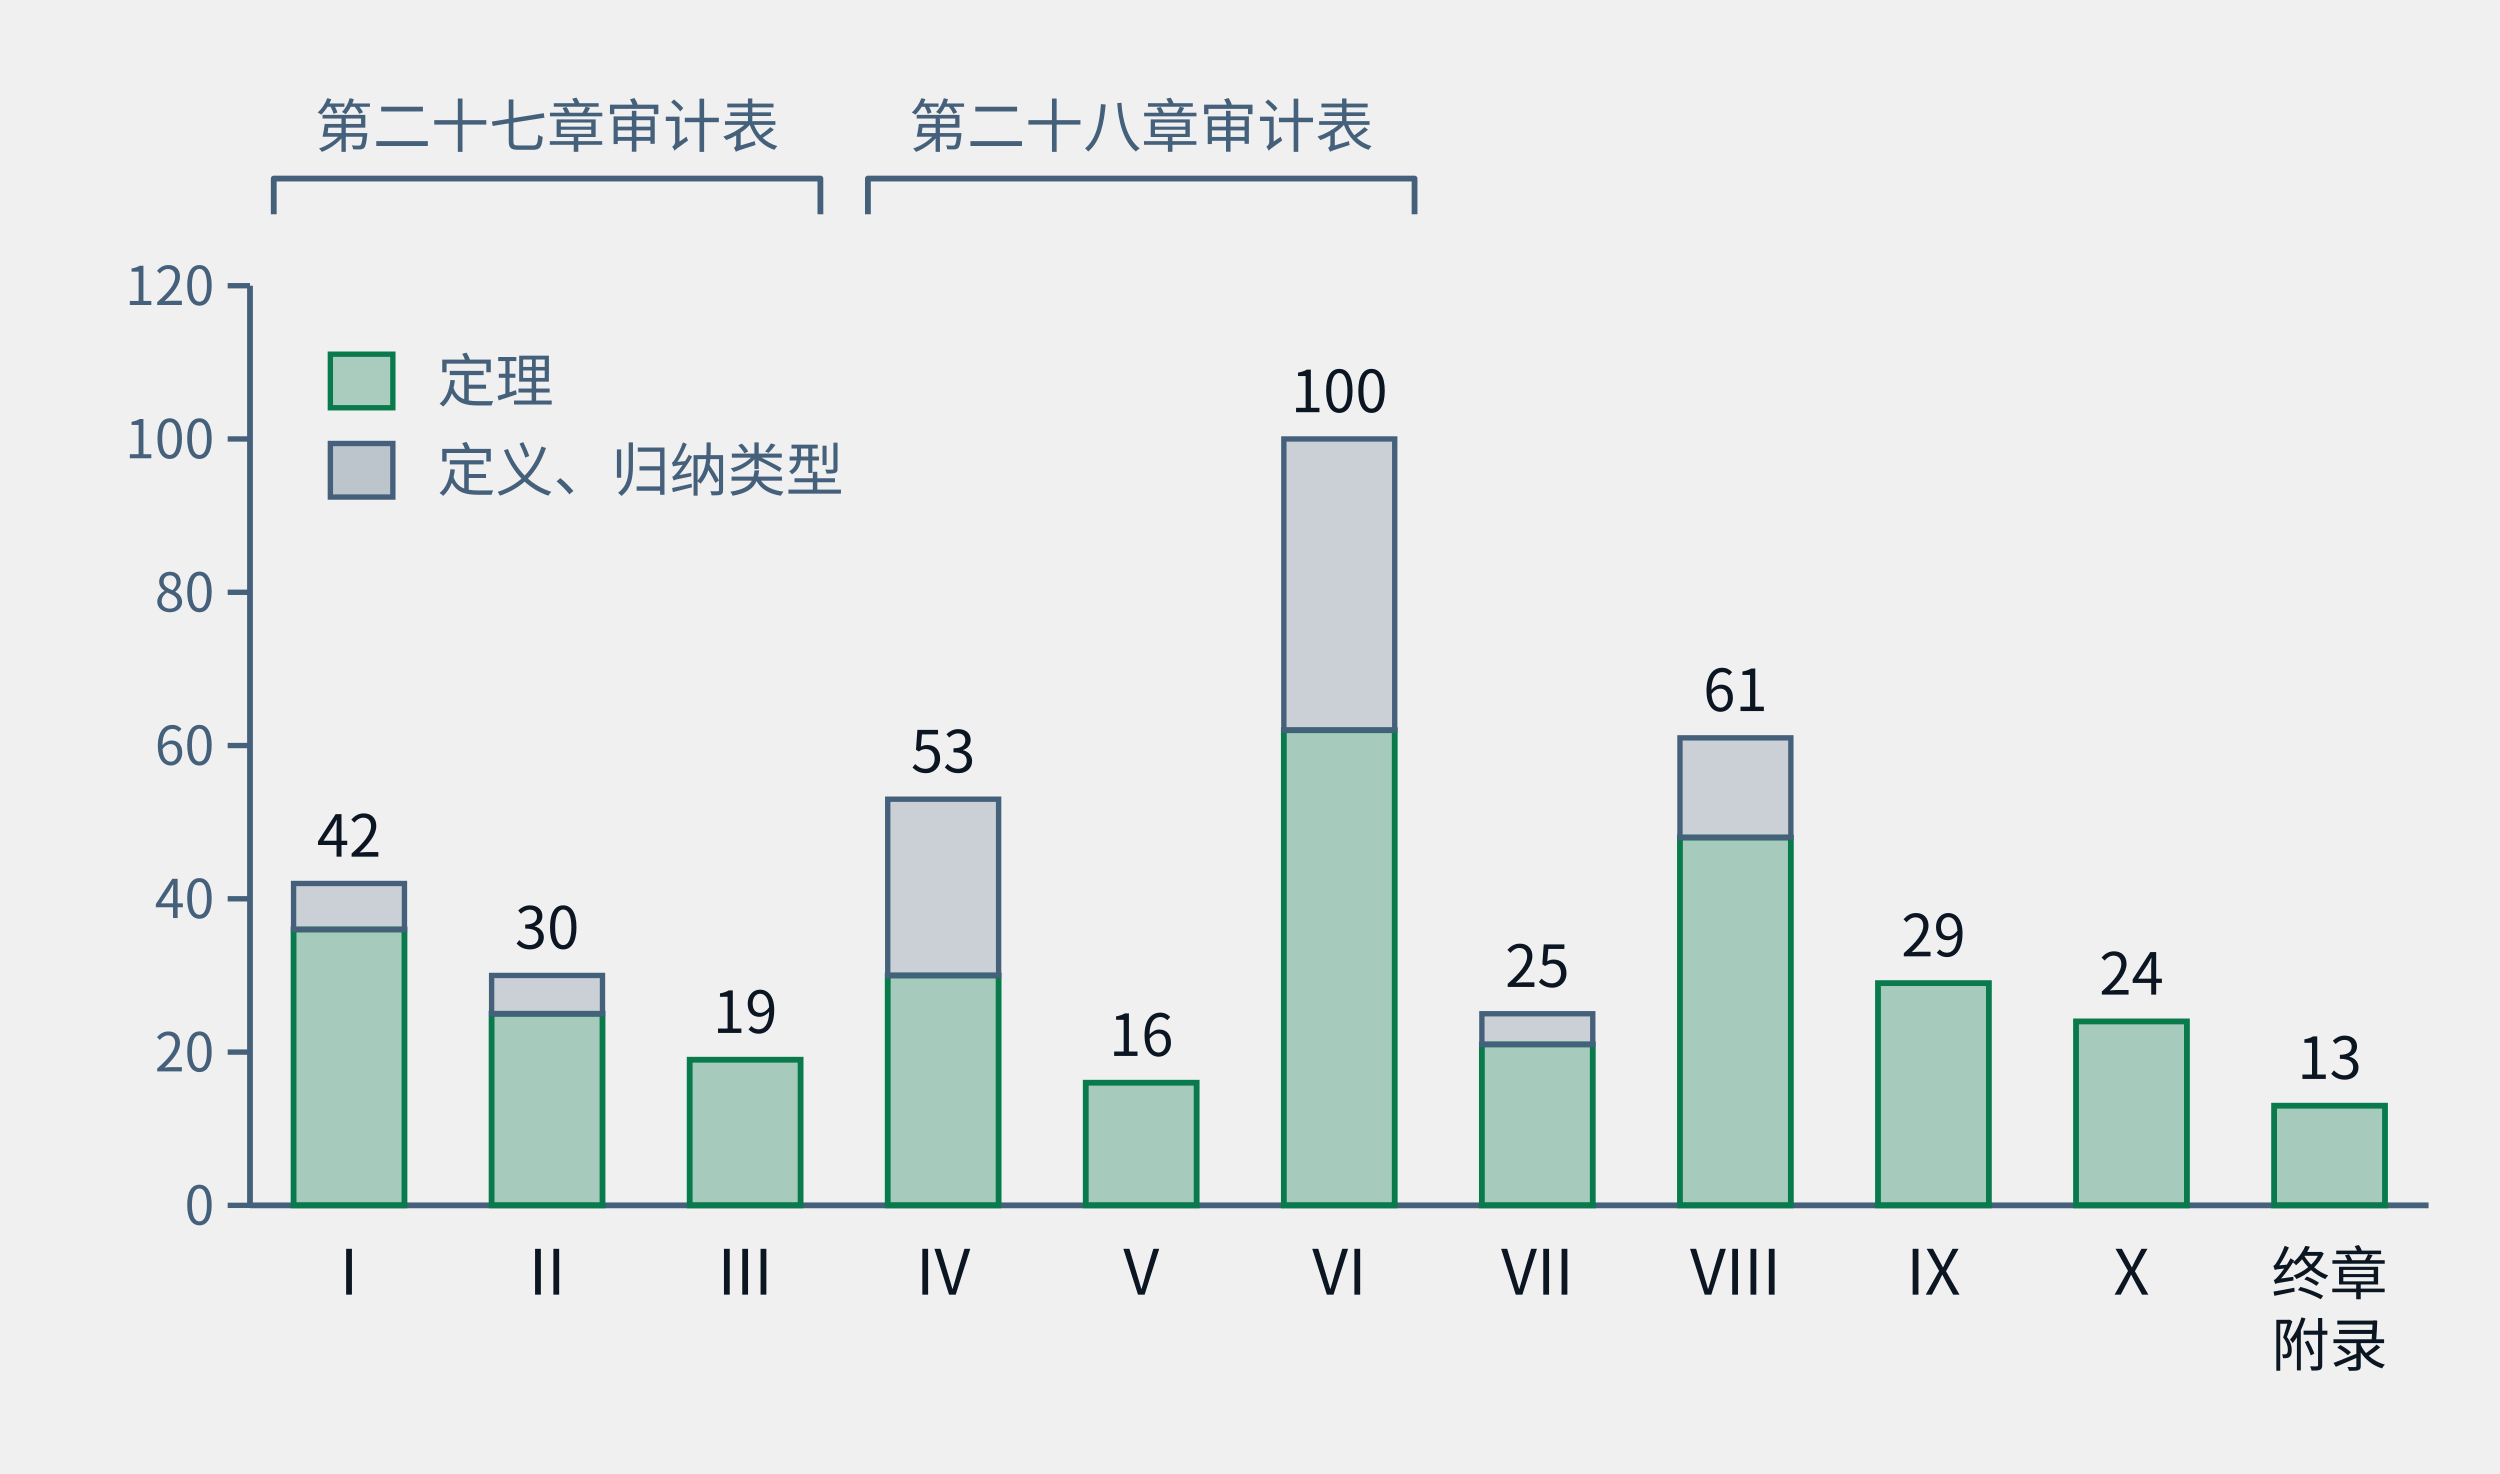
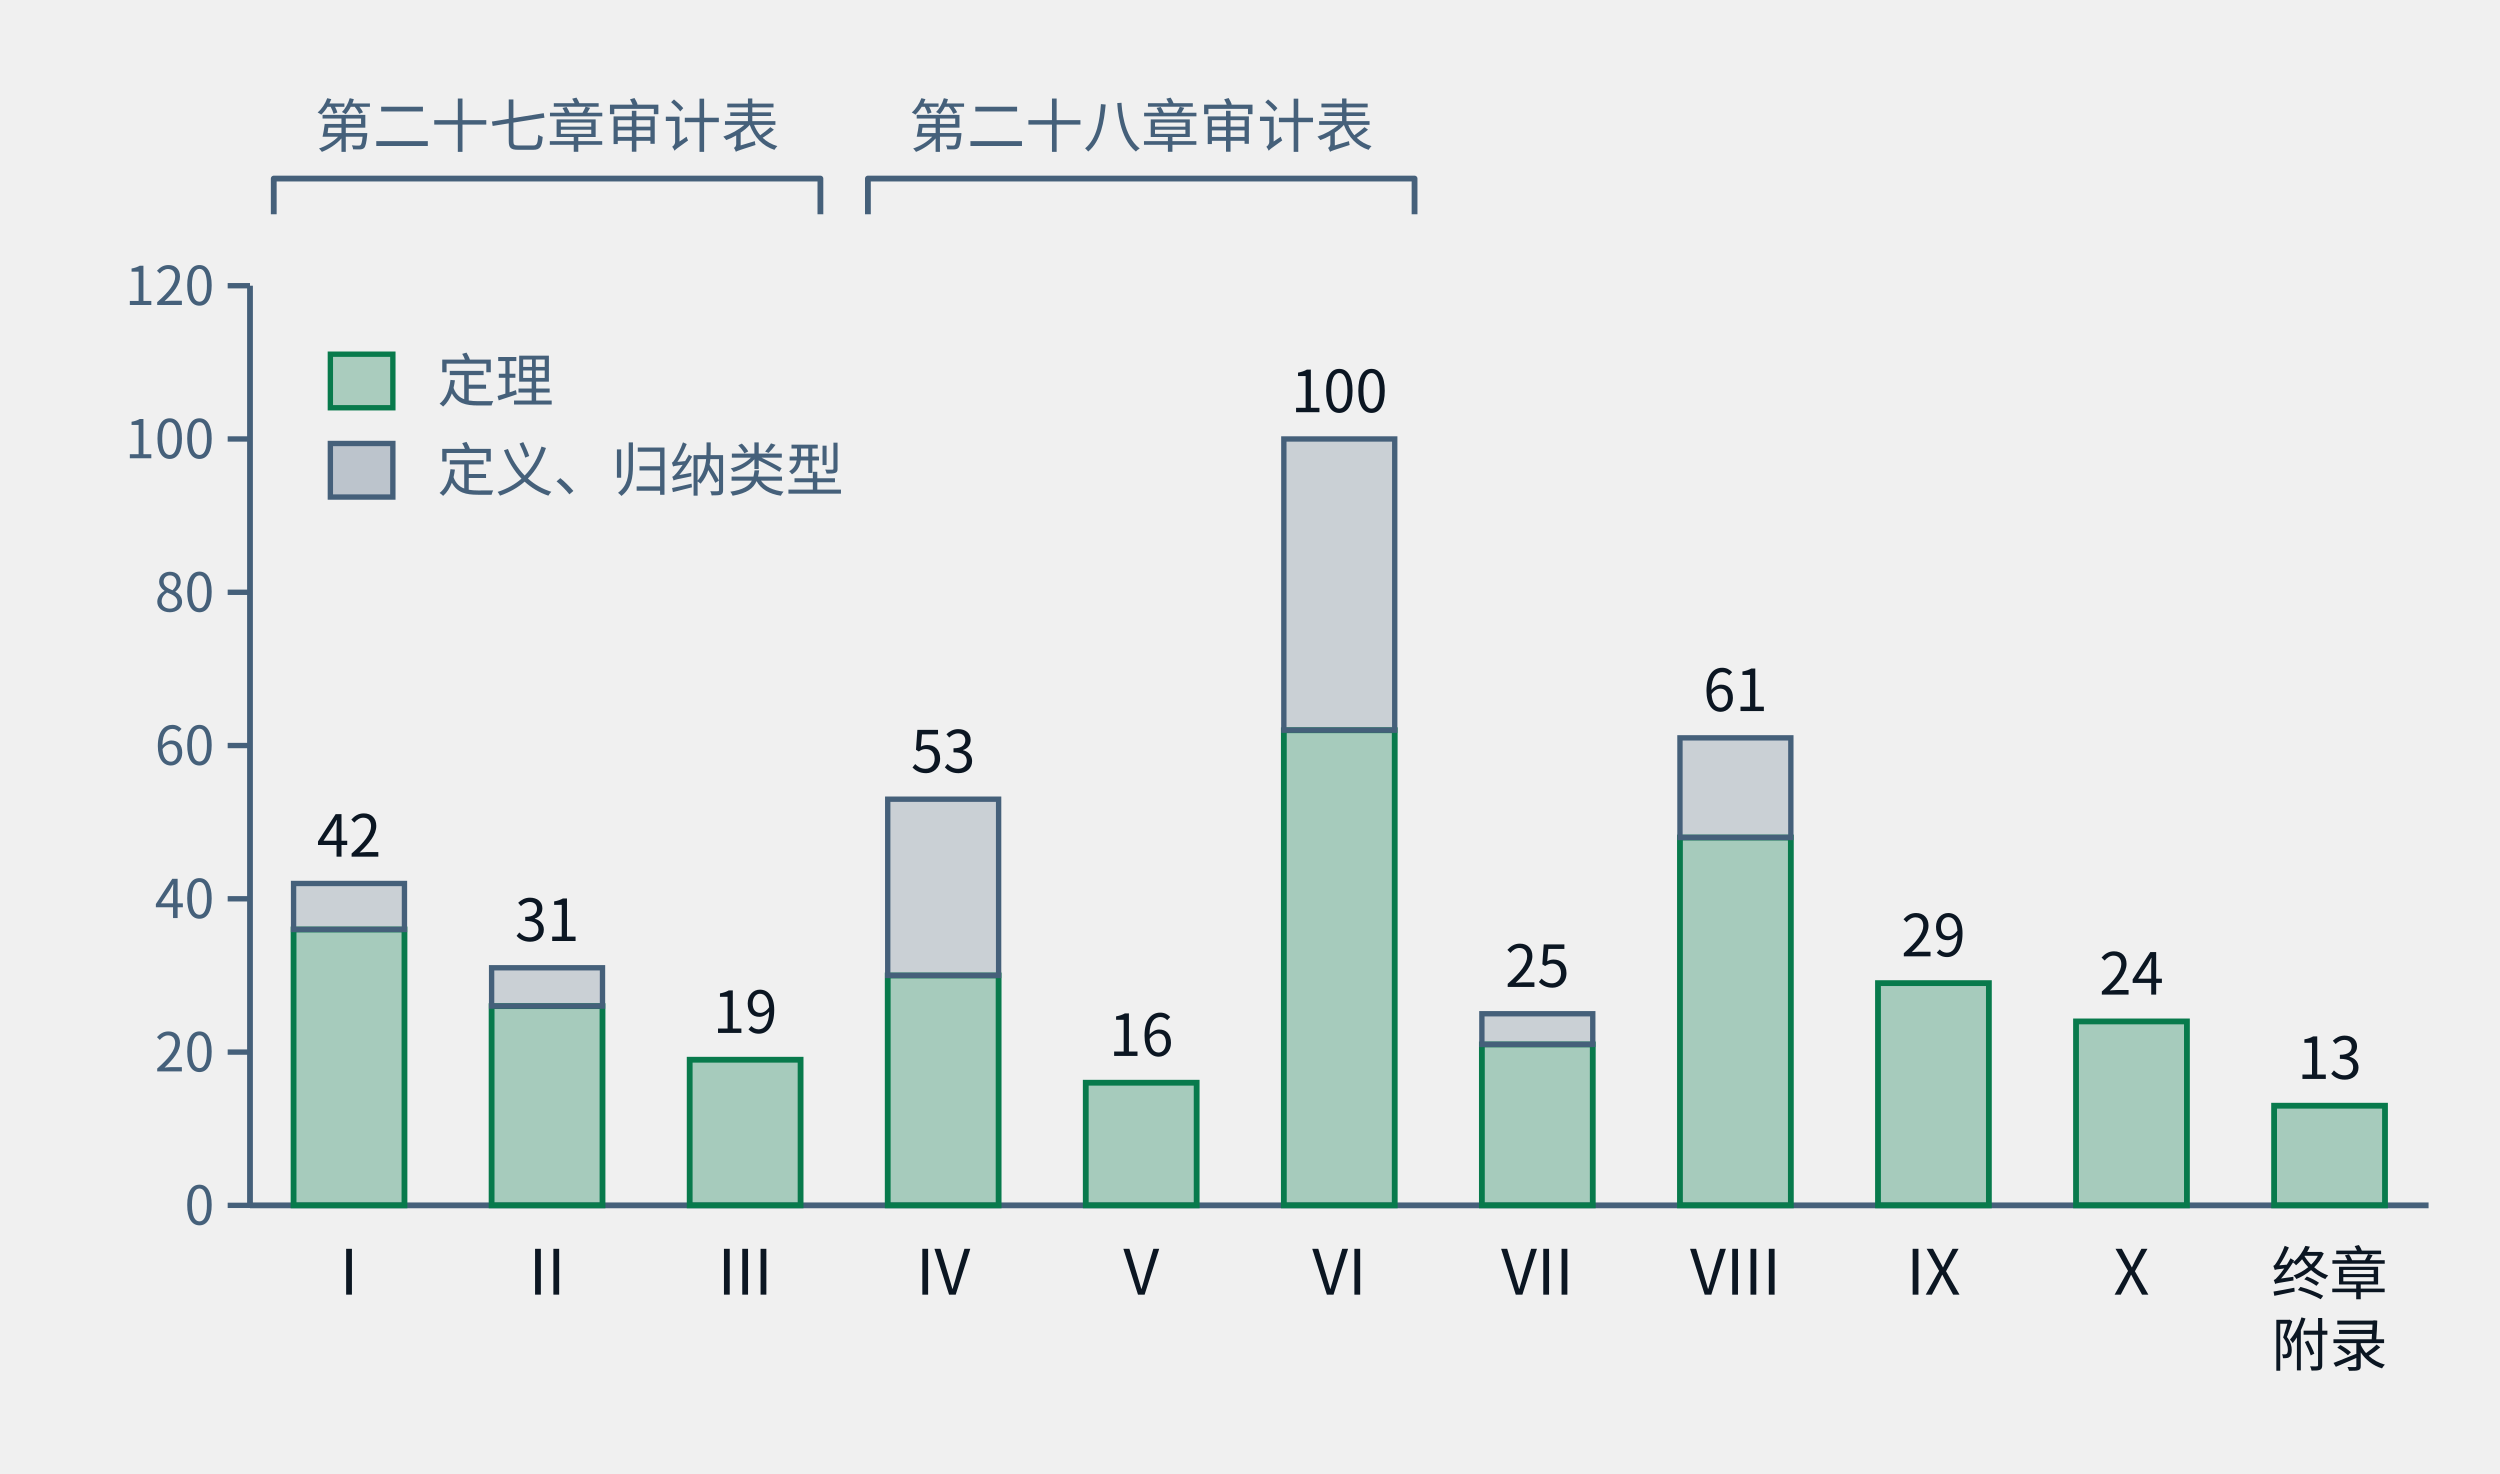
- <svg xmlns="http://www.w3.org/2000/svg" class="tr-fig" data-tr-fig="ch28-declaration-parts" data-lang="zh" viewBox="0 0 560 330" width="560" height="330" font-family="'Noto Sans SC', 'Noto Sans CJK SC', 'Source Sans 3', 'PingFang SC', 'Microsoft YaHei', system-ui, sans-serif" role="img" aria-label="柱状图。横轴是第一至第十部与“终章与附录”，柱高是该部章节用 lean= 引用的不同声明数；每根柱子下段绿色是锁文件里种类为定理的声明，上段灰色是定义与归纳类型。I：定理 36、其他 6；II：定理 25、其他 5；III：定理 19、其他 0；IV：定理 30、其他 23；V：定理 16、其他 0；VI：定理 62、其他 38；VII：定理 21、其他 4；VIII：定理 48、其他 13；IX：定理 29、其他 0；X：定理 24、其他 0；终章与附录：定理 13、其他 0。柱子上方两道括号：第一至第三部标“第二十七章审计表”，第四至第六部标“第二十八章审计表”。">
+ <svg xmlns="http://www.w3.org/2000/svg" class="tr-fig" data-tr-fig="ch28-declaration-parts" data-lang="zh" viewBox="0 0 560 330" width="560" height="330" font-family="'Noto Sans SC', 'Noto Sans CJK SC', 'Source Sans 3', 'PingFang SC', 'Microsoft YaHei', system-ui, sans-serif" role="img" aria-label="柱状图。横轴是第一至第十部与“终章与附录”，柱高是该部章节用 lean= 引用的不同声明数；每根柱子下段绿色是锁文件里种类为定理的声明，上段灰色是定义与归纳类型。I：定理 36、其他 6；II：定理 26、其他 5；III：定理 19、其他 0；IV：定理 30、其他 23；V：定理 16、其他 0；VI：定理 62、其他 38；VII：定理 21、其他 4；VIII：定理 48、其他 13；IX：定理 29、其他 0；X：定理 24、其他 0；终章与附录：定理 13、其他 0。柱子上方两道括号：第一至第三部标“第二十七章审计表”，第四至第六部标“第二十八章审计表”。">
  <style>.ts-ink{stroke:#0b1622}.tf-ink{fill:#0b1622}.ts-dim{stroke:#45607a}.tf-dim{fill:#45607a}.ts-faint{stroke:#9db3c4}.tf-faint{fill:#9db3c4}.ts-edge{stroke:#b9d0dd}.tf-edge{fill:#b9d0dd}.ts-hot{stroke:#5f9bb5}.tf-hot{fill:#5f9bb5}.ts-bg{stroke:#ffffff}.tf-bg{fill:#ffffff}.ts-panel{stroke:#eef5f9}.tf-panel{fill:#eef5f9}.ts-sheet{stroke:#f7fbfd}.tf-sheet{fill:#f7fbfd}.ts-cyan{stroke:#007c8a}.tf-cyan{fill:#007c8a}.ts-magenta{stroke:#b0128f}.tf-magenta{fill:#b0128f}.ts-amber{stroke:#946200}.tf-amber{fill:#946200}.ts-violet{stroke:#5a45c8}.tf-violet{fill:#5a45c8}.ts-ok{stroke:#087a4c}.tf-ok{fill:#087a4c}.ts-warn{stroke:#c21f3a}.tf-warn{fill:#c21f3a}.ts-blue{stroke:#1d5fd0}.tf-blue{fill:#1d5fd0}.ts-orange{stroke:#b85410}.tf-orange{fill:#b85410}.ts-sigma{stroke:#28405a}.tf-sigma{fill:#28405a}@media (prefers-color-scheme:dark){.ts-ink{stroke:#d4efff}.tf-ink{fill:#d4efff}.ts-dim{stroke:#6f8ea5}.tf-dim{fill:#6f8ea5}.ts-faint{stroke:#34506a}.tf-faint{fill:#34506a}.ts-edge{stroke:#143049}.tf-edge{fill:#143049}.ts-hot{stroke:#1f5d7c}.tf-hot{fill:#1f5d7c}.ts-bg{stroke:#03060c}.tf-bg{fill:#03060c}.ts-panel{stroke:#07101b}.tf-panel{fill:#07101b}.ts-sheet{stroke:#050c16}.tf-sheet{fill:#050c16}.ts-cyan{stroke:#19f0ff}.tf-cyan{fill:#19f0ff}.ts-magenta{stroke:#ff2fd0}.tf-magenta{fill:#ff2fd0}.ts-amber{stroke:#ffc83d}.tf-amber{fill:#ffc83d}.ts-violet{stroke:#9d8cff}.tf-violet{fill:#9d8cff}.ts-ok{stroke:#46ffb2}.tf-ok{fill:#46ffb2}.ts-warn{stroke:#ff5064}.tf-warn{fill:#ff5064}.ts-blue{stroke:#2a7bff}.tf-blue{fill:#2a7bff}.ts-orange{stroke:#ff8a3c}.tf-orange{fill:#ff8a3c}.ts-sigma{stroke:#cfe3ff}.tf-sigma{fill:#cfe3ff}}</style>
  <line x1="56" y1="64" x2="56" y2="270" class="ts-dim" stroke-width="1.3" fill="none" />
  <line x1="51" y1="270" x2="56" y2="270" class="ts-dim" stroke-width="1.2" fill="none" />
  <text class="tf-dim" x="48" y="274.32" font-size="12" text-anchor="end">0</text>
  <line x1="51" y1="235.67" x2="56" y2="235.67" class="ts-dim" stroke-width="1.2" fill="none" />
  <text class="tf-dim" x="48" y="239.99" font-size="12" text-anchor="end">20</text>
  <line x1="51" y1="201.33" x2="56" y2="201.33" class="ts-dim" stroke-width="1.2" fill="none" />
  <text class="tf-dim" x="48" y="205.65" font-size="12" text-anchor="end">40</text>
  <line x1="51" y1="167" x2="56" y2="167" class="ts-dim" stroke-width="1.2" fill="none" />
  <text class="tf-dim" x="48" y="171.32" font-size="12" text-anchor="end">60</text>
  <line x1="51" y1="132.67" x2="56" y2="132.67" class="ts-dim" stroke-width="1.2" fill="none" />
  <text class="tf-dim" x="48" y="136.99" font-size="12" text-anchor="end">80</text>
  <line x1="51" y1="98.33" x2="56" y2="98.33" class="ts-dim" stroke-width="1.2" fill="none" />
  <text class="tf-dim" x="48" y="102.65" font-size="12" text-anchor="end">100</text>
  <line x1="51" y1="64" x2="56" y2="64" class="ts-dim" stroke-width="1.2" fill="none" />
  <text class="tf-dim" x="48" y="68.32" font-size="12" text-anchor="end">120</text>
  <line x1="56" y1="270" x2="544" y2="270" class="ts-dim" stroke-width="1.3" fill="none" />
  <rect x="65.76" y="208.2" width="24.84" height="61.8" class="ts-ok tf-ok" stroke-width="1.3" fill-opacity="0.32" />
  <rect x="65.76" y="197.9" width="24.84" height="10.3" class="ts-dim tf-dim" stroke-width="1.2" fill-opacity="0.22" />
  <text class="tf-ink" x="78.18" y="191.9" font-size="13" text-anchor="middle">42</text>
  <text class="tf-ink" x="78.18" y="290" font-size="14" text-anchor="middle">I</text>
-   <rect x="110.12" y="227.08" width="24.84" height="42.92" class="ts-ok tf-ok" stroke-width="1.3" fill-opacity="0.32" />
-   <rect x="110.12" y="218.5" width="24.84" height="8.58" class="ts-dim tf-dim" stroke-width="1.2" fill-opacity="0.22" />
-   <text class="tf-ink" x="122.55" y="212.5" font-size="13" text-anchor="middle">30</text>
+   <rect x="110.12" y="225.37" width="24.84" height="44.63" class="ts-ok tf-ok" stroke-width="1.3" fill-opacity="0.32" />
+   <rect x="110.12" y="216.78" width="24.84" height="8.58" class="ts-dim tf-dim" stroke-width="1.2" fill-opacity="0.22" />
+   <text class="tf-ink" x="122.55" y="210.78" font-size="13" text-anchor="middle">31</text>
  <text class="tf-ink" x="122.55" y="290" font-size="14" text-anchor="middle">II</text>
  <rect x="154.49" y="237.38" width="24.84" height="32.62" class="ts-ok tf-ok" stroke-width="1.3" fill-opacity="0.32" />
  <text class="tf-ink" x="166.91" y="231.38" font-size="13" text-anchor="middle">19</text>
  <text class="tf-ink" x="166.91" y="290" font-size="14" text-anchor="middle">III</text>
  <rect x="198.85" y="218.5" width="24.84" height="51.5" class="ts-ok tf-ok" stroke-width="1.3" fill-opacity="0.32" />
  <rect x="198.85" y="179.02" width="24.84" height="39.48" class="ts-dim tf-dim" stroke-width="1.2" fill-opacity="0.22" />
  <text class="tf-ink" x="211.27" y="173.02" font-size="13" text-anchor="middle">53</text>
  <text class="tf-ink" x="211.27" y="290" font-size="14" text-anchor="middle">IV</text>
  <rect x="243.21" y="242.53" width="24.84" height="27.47" class="ts-ok tf-ok" stroke-width="1.3" fill-opacity="0.32" />
  <text class="tf-ink" x="255.64" y="236.53" font-size="13" text-anchor="middle">16</text>
  <text class="tf-ink" x="255.64" y="290" font-size="14" text-anchor="middle">V</text>
  <rect x="287.58" y="163.57" width="24.84" height="106.43" class="ts-ok tf-ok" stroke-width="1.3" fill-opacity="0.32" />
  <rect x="287.58" y="98.33" width="24.84" height="65.23" class="ts-dim tf-dim" stroke-width="1.2" fill-opacity="0.22" />
  <text class="tf-ink" x="300" y="92.33" font-size="13" text-anchor="middle">100</text>
  <text class="tf-ink" x="300" y="290" font-size="14" text-anchor="middle">VI</text>
  <rect x="331.94" y="233.95" width="24.84" height="36.05" class="ts-ok tf-ok" stroke-width="1.3" fill-opacity="0.32" />
  <rect x="331.94" y="227.08" width="24.84" height="6.87" class="ts-dim tf-dim" stroke-width="1.2" fill-opacity="0.22" />
  <text class="tf-ink" x="344.36" y="221.08" font-size="13" text-anchor="middle">25</text>
  <text class="tf-ink" x="344.36" y="290" font-size="14" text-anchor="middle">VII</text>
  <rect x="376.31" y="187.6" width="24.84" height="82.4" class="ts-ok tf-ok" stroke-width="1.3" fill-opacity="0.32" />
  <rect x="376.31" y="165.28" width="24.84" height="22.32" class="ts-dim tf-dim" stroke-width="1.2" fill-opacity="0.22" />
  <text class="tf-ink" x="388.73" y="159.28" font-size="13" text-anchor="middle">61</text>
  <text class="tf-ink" x="388.73" y="290" font-size="14" text-anchor="middle">VIII</text>
  <rect x="420.67" y="220.22" width="24.84" height="49.78" class="ts-ok tf-ok" stroke-width="1.3" fill-opacity="0.32" />
  <text class="tf-ink" x="433.09" y="214.22" font-size="13" text-anchor="middle">29</text>
  <text class="tf-ink" x="433.09" y="290" font-size="14" text-anchor="middle">IX</text>
  <rect x="465.03" y="228.8" width="24.84" height="41.2" class="ts-ok tf-ok" stroke-width="1.3" fill-opacity="0.32" />
  <text class="tf-ink" x="477.45" y="222.8" font-size="13" text-anchor="middle">24</text>
  <text class="tf-ink" x="477.45" y="290" font-size="14" text-anchor="middle">X</text>
  <rect x="509.4" y="247.68" width="24.84" height="22.32" class="ts-ok tf-ok" stroke-width="1.3" fill-opacity="0.32" />
  <text class="tf-ink" x="521.82" y="241.68" font-size="13" text-anchor="middle">13</text>
  <text class="tf-ink" x="521.82" y="290" font-size="13" text-anchor="middle">终章</text>
  <text class="tf-ink" x="521.82" y="306" font-size="13" text-anchor="middle">附录</text>
  <path d="M61.32 48 L61.32 40 L183.77 40 L183.77 48" class="ts-dim" stroke-width="1.3" stroke-linejoin="round" fill="none" />
  <text class="tf-dim" x="122.55" y="32.98" font-size="13" text-anchor="middle">第二十七章审计表</text>
  <path d="M194.41 48 L194.41 40 L316.86 40 L316.86 48" class="ts-dim" stroke-width="1.3" stroke-linejoin="round" fill="none" />
  <text class="tf-dim" x="255.64" y="32.98" font-size="13" text-anchor="middle">第二十八章审计表</text>
  <rect x="74" y="79.34" width="14" height="12" class="ts-ok tf-ok" stroke-width="1.2" fill-opacity="0.3" />
  <text class="tf-dim" x="98" y="90" font-size="13">定理</text>
  <rect x="74" y="99.34" width="14" height="12" class="ts-dim tf-dim" stroke-width="1.2" fill-opacity="0.3" />
  <text class="tf-dim" x="98" y="110" font-size="13">定义、归纳类型</text>
</svg>
